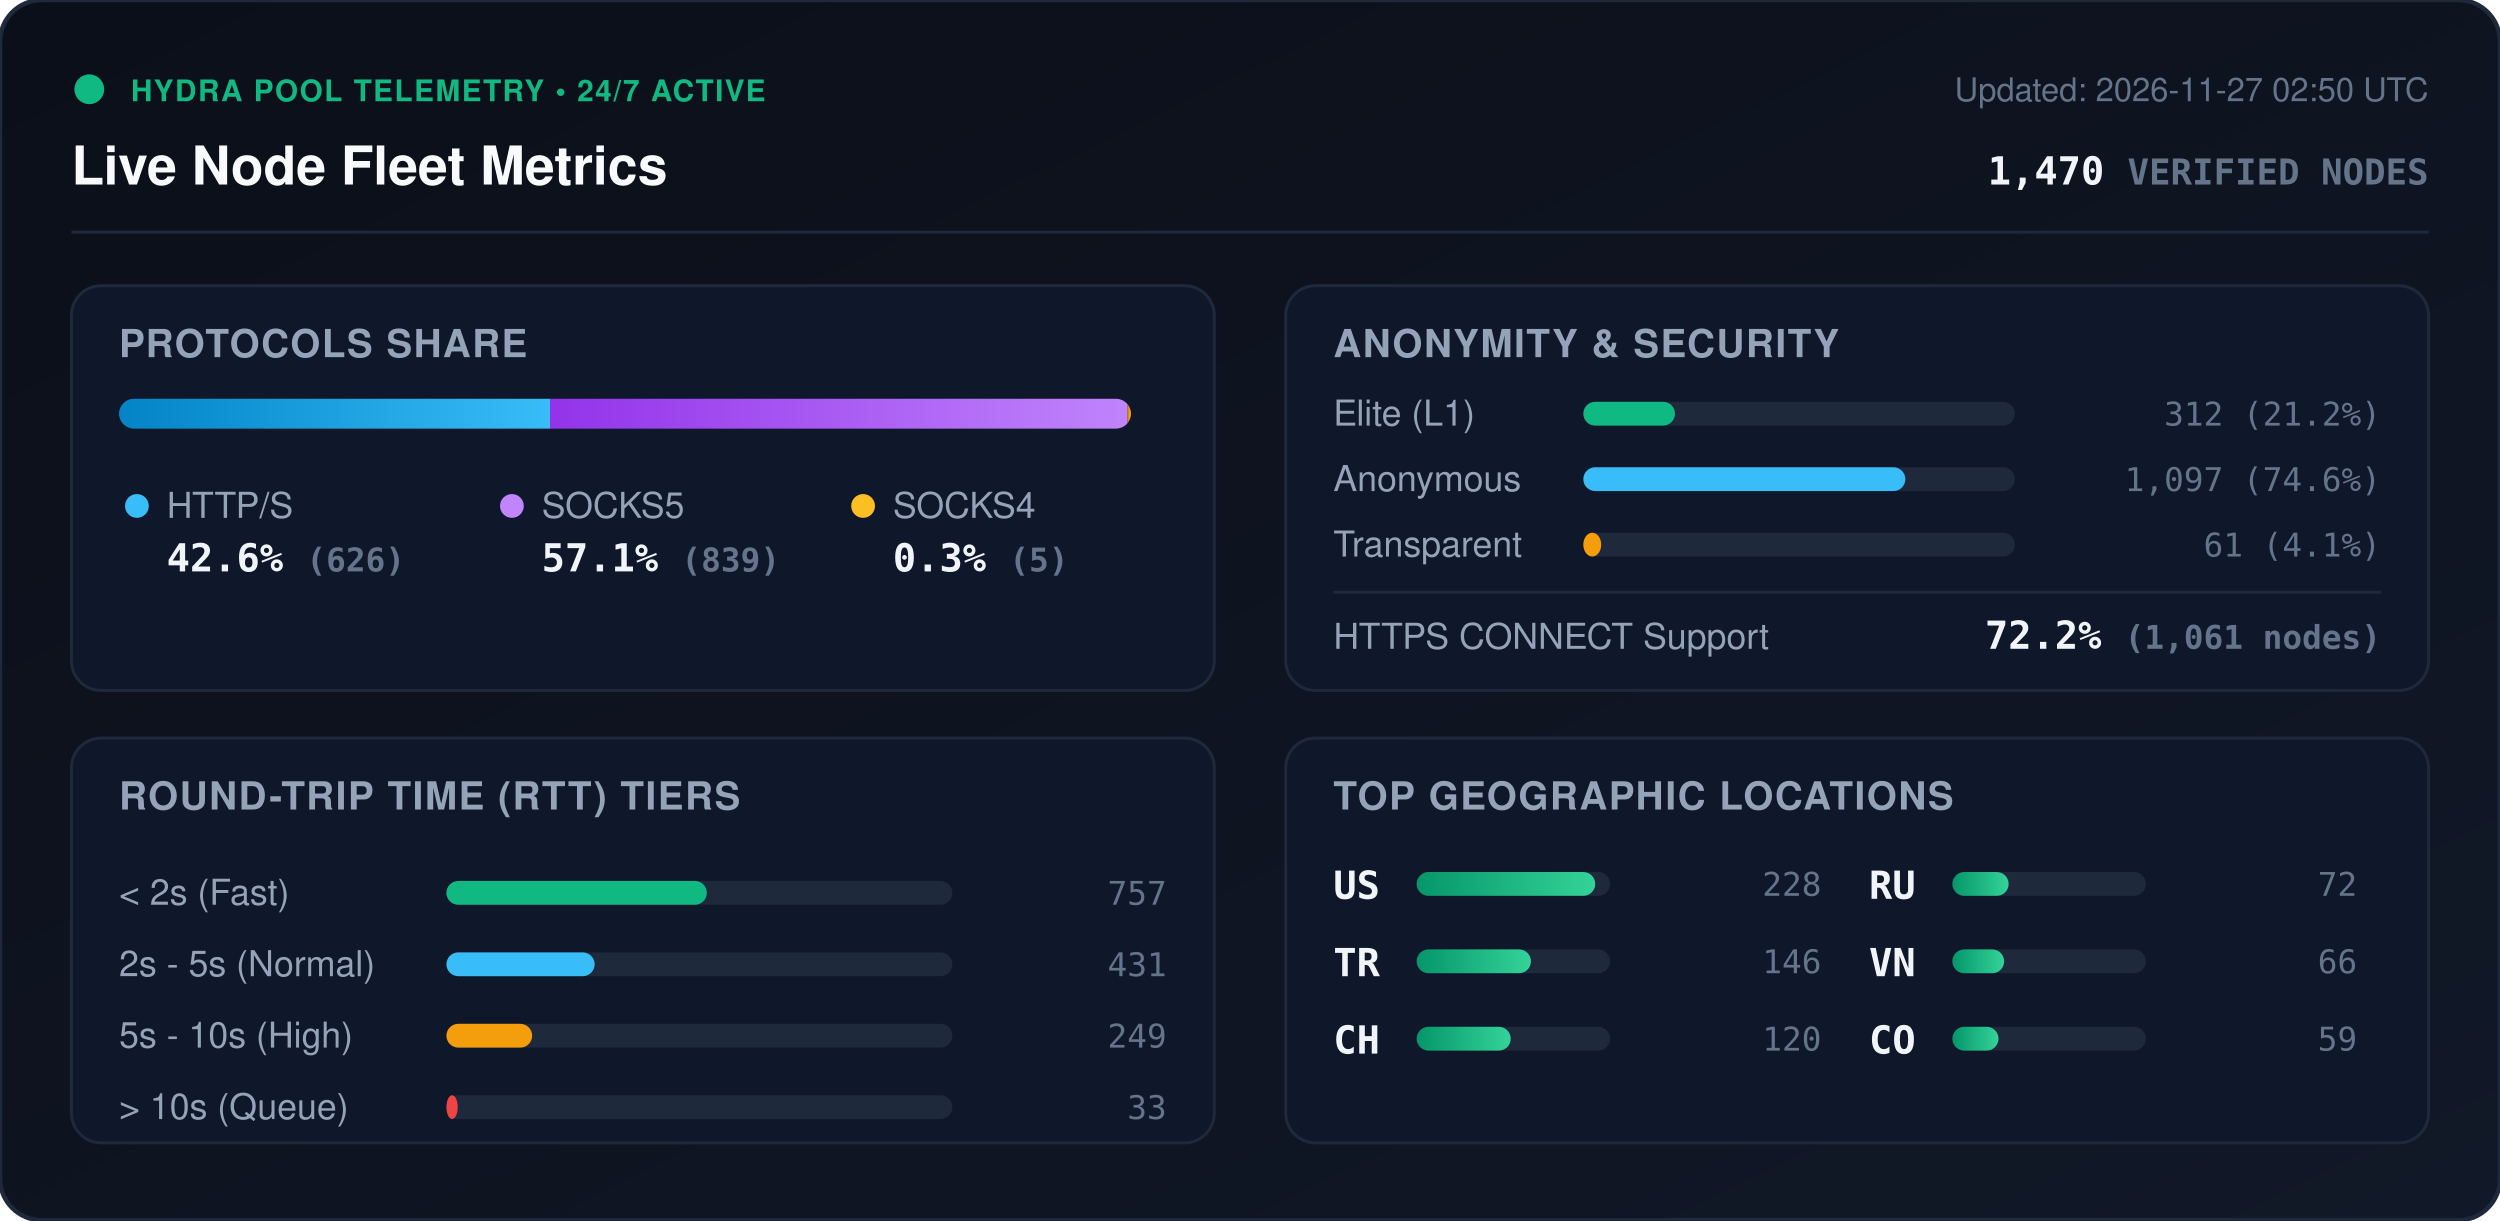
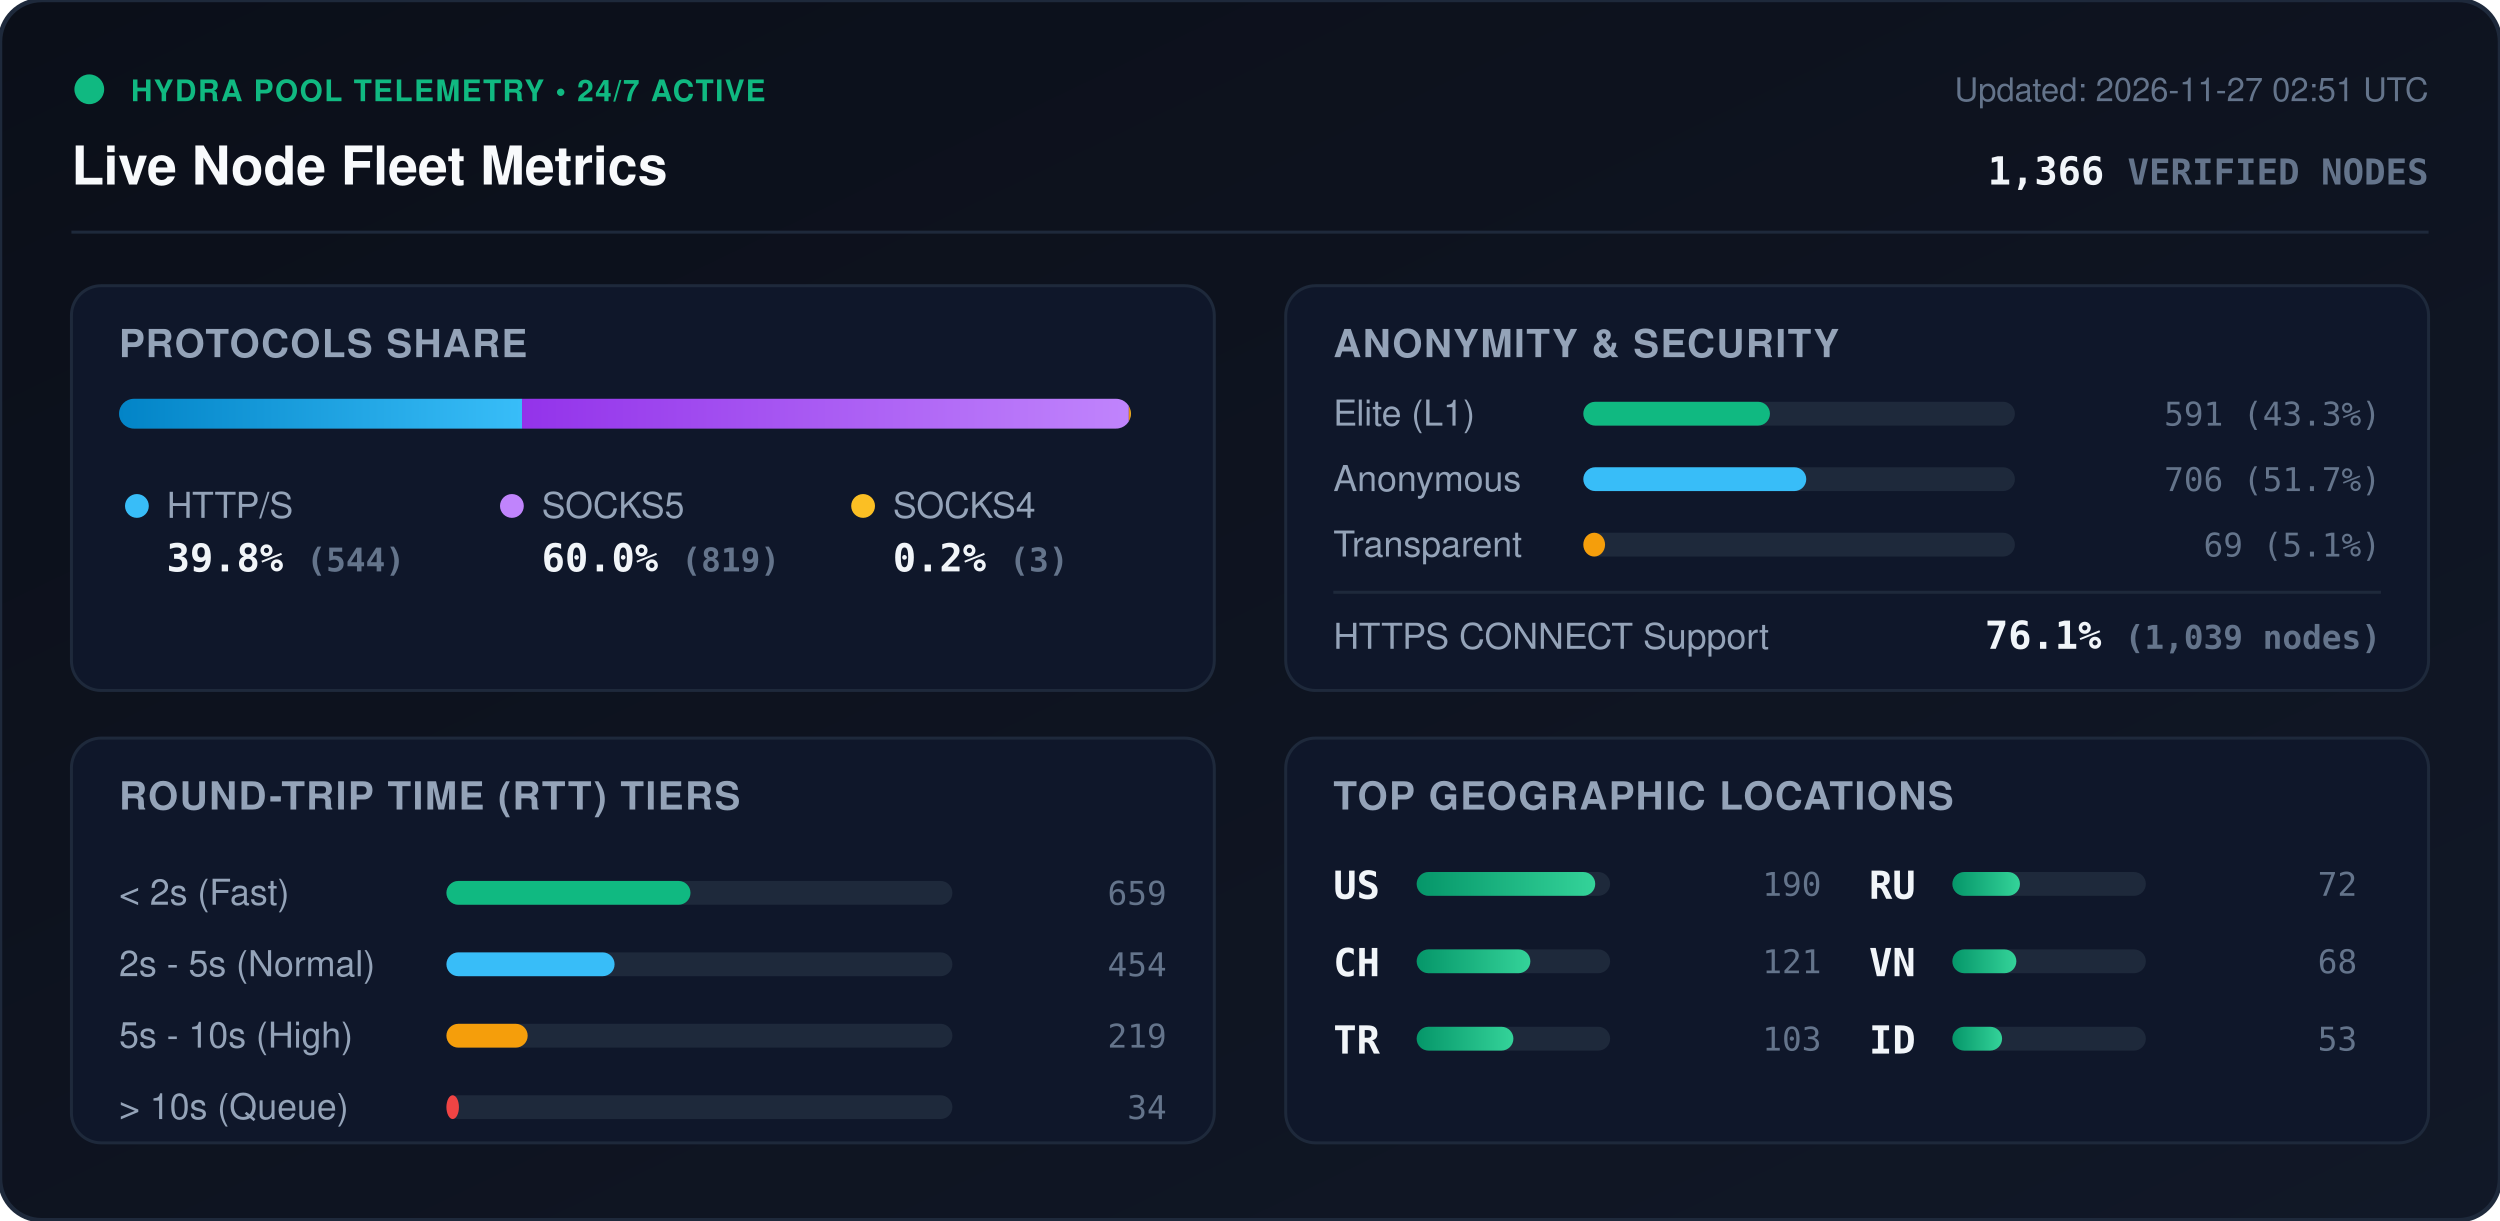
<svg xmlns="http://www.w3.org/2000/svg" viewBox="0 0 840 410" width="840" height="410" style="max-width: 100%; height: auto;">
  <defs>
    <linearGradient id="bg" x1="0%" y1="0%" x2="100%" y2="100%">
      <stop offset="0%" stop-color="#0b0f19" />
      <stop offset="100%" stop-color="#111827" />
    </linearGradient>
    <linearGradient id="bar-http" x1="0%" y1="0%" x2="100%" y2="0%">
      <stop offset="0%" stop-color="#0284c7" />
      <stop offset="100%" stop-color="#38bdf8" />
    </linearGradient>
    <linearGradient id="bar-socks5" x1="0%" y1="0%" x2="100%" y2="0%">
      <stop offset="0%" stop-color="#9333ea" />
      <stop offset="100%" stop-color="#c084fc" />
    </linearGradient>
    <linearGradient id="bar-socks4" x1="0%" y1="0%" x2="100%" y2="0%">
      <stop offset="0%" stop-color="#d97706" />
      <stop offset="100%" stop-color="#fbbf24" />
    </linearGradient>
    <linearGradient id="bar-green" x1="0%" y1="0%" x2="100%" y2="0%">
      <stop offset="0%" stop-color="#059669" />
      <stop offset="100%" stop-color="#34d399" />
    </linearGradient>
    <clipPath id="prog-track-clip">
      <rect width="340.0" height="10" rx="5" />
    </clipPath>
    <style>
      .title { font: 700 18px -apple-system, BlinkMacSystemFont, 'Segoe UI', Helvetica, Arial, sans-serif; fill: #f8fafc; }
      .sub { font: 500 11px -apple-system, BlinkMacSystemFont, 'Segoe UI', Helvetica, Arial, sans-serif; fill: #64748b; }
      .section-hdr { font: 600 13px -apple-system, BlinkMacSystemFont, 'Segoe UI', Helvetica, Arial, sans-serif; fill: #94a3b8; letter-spacing: 0.5px; }
      .metric-val { font: 700 13px -apple-system, BlinkMacSystemFont, 'Segoe UI', Helvetica, Arial, sans-serif; fill: #f1f5f9; }
      .metric-lbl { font: 500 12px -apple-system, BlinkMacSystemFont, 'Segoe UI', Helvetica, Arial, sans-serif; fill: #94a3b8; }
      .badge-txt { font: 700 10px -apple-system, BlinkMacSystemFont, 'Segoe UI', Helvetica, Arial, sans-serif; fill: #10b981; letter-spacing: 0.5px; }
      .mono { font-family: ui-monospace, SFMono-Regular, Menlo, Monaco, Consolas, monospace; }
      .pulse { animation: beacon 2s infinite ease-in-out; }
      @keyframes beacon { 0%, 100% { opacity: 1; } 50% { opacity: 0.35; } }
    </style>
  </defs>
  <rect width="840" height="410" rx="14" fill="url(#bg)" stroke="#1e293b" stroke-width="1.5" />
  <g transform="translate(24, 24)">
    <circle cx="6" cy="6" r="5" fill="#10b981" class="pulse" />
    <text x="20" y="10" class="badge-txt">HYDRA POOL TELEMETRY • 24/7 ACTIVE</text>
    <text x="0" y="38" class="title">Live Node Fleet Metrics</text>
-     <text x="792" y="10" text-anchor="end" class="sub">Updated: 2026-11-27 02:50 UTC</text>
-     <text x="792" y="38" text-anchor="end" class="metric-val mono" fill="#38bdf8">1,470 <tspan font-size="12" fill="#64748b">VERIFIED NODES</tspan>
+     <text x="792" y="10" text-anchor="end" class="sub">Updated: 2026-11-27 02:51 UTC</text>
+     <text x="792" y="38" text-anchor="end" class="metric-val mono" fill="#38bdf8">1,366 <tspan font-size="12" fill="#64748b">VERIFIED NODES</tspan>
    </text>
  </g>
  <line x1="24" y1="78" x2="816" y2="78" stroke="#1e293b" stroke-width="1" />
  <g transform="translate(24, 96)">
    <rect width="384" height="136" rx="10" fill="#0f172a" stroke="#1e293b" />
    <text x="16" y="24" class="section-hdr">PROTOCOLS SHARE</text>
    <g transform="translate(16, 38)">
      <rect width="340.0" height="10" rx="5" fill="#1e293b" />
      <g clip-path="url(#prog-track-clip)">
-         <rect x="0" width="144.8" height="10" fill="url(#bar-http)" />
-         <rect x="144.8" width="194.1" height="10" fill="url(#bar-socks5)" />
-         <rect x="338.9" width="1.2" height="10" fill="url(#bar-socks4)" />
+         <rect x="0" width="135.4" height="10" fill="url(#bar-http)" />
+         <rect x="135.4" width="203.9" height="10" fill="url(#bar-socks5)" />
+         <rect x="339.3" width="0.7" height="10" fill="url(#bar-socks4)" />
      </g>
    </g>
    <g transform="translate(16, 68)">
      <circle cx="6" cy="6" r="4" fill="#38bdf8" />
      <text x="16" y="10" class="metric-lbl">HTTP/S</text>
-       <text x="16" y="28" class="metric-val mono">42.6% <tspan font-size="11" fill="#64748b">(626)</tspan>
+       <text x="16" y="28" class="metric-val mono">39.8% <tspan font-size="11" fill="#64748b">(544)</tspan>
      </text>
      <circle cx="132" cy="6" r="4" fill="#c084fc" />
      <text x="142" y="10" class="metric-lbl">SOCKS5</text>
-       <text x="142" y="28" class="metric-val mono">57.1% <tspan font-size="11" fill="#64748b">(839)</tspan>
+       <text x="142" y="28" class="metric-val mono">60.0% <tspan font-size="11" fill="#64748b">(819)</tspan>
      </text>
      <circle cx="250" cy="6" r="4" fill="#fbbf24" />
      <text x="260" y="10" class="metric-lbl">SOCKS4</text>
-       <text x="260" y="28" class="metric-val mono">0.3% <tspan font-size="11" fill="#64748b">(5)</tspan>
+       <text x="260" y="28" class="metric-val mono">0.2% <tspan font-size="11" fill="#64748b">(3)</tspan>
      </text>
    </g>
  </g>
  <g transform="translate(432, 96)">
    <rect width="384" height="136" rx="10" fill="#0f172a" stroke="#1e293b" />
    <text x="16" y="24" class="section-hdr">ANONYMITY &amp; SECURITY</text>
    <text x="16" y="47" class="metric-lbl">Elite (L1)</text>
    <rect x="100" y="39" width="145.0" height="8" rx="4" fill="#1e293b" />
-     <rect x="100" y="39" width="30.8" height="8" rx="4" fill="#10b981" />
-     <text x="368" y="47" text-anchor="end" class="mono sub" fill="#e2e8f0">312 (21.2%)</text>
+     <rect x="100" y="39" width="62.7" height="8" rx="4" fill="#10b981" />
+     <text x="368" y="47" text-anchor="end" class="mono sub" fill="#e2e8f0">591 (43.3%)</text>
    <text x="16" y="69" class="metric-lbl">Anonymous</text>
    <rect x="100" y="61" width="145.0" height="8" rx="4" fill="#1e293b" />
-     <rect x="100" y="61" width="108.2" height="8" rx="4" fill="#38bdf8" />
-     <text x="368" y="69" text-anchor="end" class="mono sub" fill="#e2e8f0">1,097 (74.6%)</text>
+     <rect x="100" y="61" width="74.9" height="8" rx="4" fill="#38bdf8" />
+     <text x="368" y="69" text-anchor="end" class="mono sub" fill="#e2e8f0">706 (51.7%)</text>
    <text x="16" y="91" class="metric-lbl">Transparent</text>
    <rect x="100" y="83" width="145.0" height="8" rx="4" fill="#1e293b" />
-     <rect x="100" y="83" width="6.0" height="8" rx="4" fill="#f59e0b" />
-     <text x="368" y="91" text-anchor="end" class="mono sub" fill="#e2e8f0">61 (4.1%)</text>
+     <rect x="100" y="83" width="7.3" height="8" rx="4" fill="#f59e0b" />
+     <text x="368" y="91" text-anchor="end" class="mono sub" fill="#e2e8f0">69 (5.1%)</text>
    <line x1="16" y1="103" x2="368" y2="103" stroke="#1e293b" stroke-width="1" />
    <text x="16" y="122" class="metric-lbl">HTTPS CONNECT Support</text>
-     <text x="368" y="122" text-anchor="end" class="metric-val mono" fill="#34d399">72.2% <tspan font-size="11" fill="#64748b">(1,061 nodes)</tspan>
+     <text x="368" y="122" text-anchor="end" class="metric-val mono" fill="#34d399">76.1% <tspan font-size="11" fill="#64748b">(1,039 nodes)</tspan>
    </text>
  </g>
  <g transform="translate(24, 248)">
    <rect width="384" height="136" rx="10" fill="#0f172a" stroke="#1e293b" />
    <text x="16" y="24" class="section-hdr">ROUND-TRIP TIME (RTT) TIERS</text>
    <g transform="translate(16, 42)">
      <text x="0" y="14" class="metric-lbl">&lt; 2s (Fast)</text>
      <rect x="110" y="6" width="170" height="8" rx="4" fill="#1e293b" />
-       <rect x="110" y="6" width="87.5" height="8" rx="4" fill="#10b981" />
-       <text x="352" y="14" text-anchor="end" class="mono sub">757</text>
+       <rect x="110" y="6" width="82.0" height="8" rx="4" fill="#10b981" />
+       <text x="352" y="14" text-anchor="end" class="mono sub">659</text>
      <text x="0" y="38" class="metric-lbl">2s - 5s (Normal)</text>
      <rect x="110" y="30" width="170" height="8" rx="4" fill="#1e293b" />
-       <rect x="110" y="30" width="49.8" height="8" rx="4" fill="#38bdf8" />
-       <text x="352" y="38" text-anchor="end" class="mono sub">431</text>
+       <rect x="110" y="30" width="56.5" height="8" rx="4" fill="#38bdf8" />
+       <text x="352" y="38" text-anchor="end" class="mono sub">454</text>
      <text x="0" y="62" class="metric-lbl">5s - 10s (High)</text>
      <rect x="110" y="54" width="170" height="8" rx="4" fill="#1e293b" />
-       <rect x="110" y="54" width="28.8" height="8" rx="4" fill="#f59e0b" />
-       <text x="352" y="62" text-anchor="end" class="mono sub">249</text>
+       <rect x="110" y="54" width="27.3" height="8" rx="4" fill="#f59e0b" />
+       <text x="352" y="62" text-anchor="end" class="mono sub">219</text>
      <text x="0" y="86" class="metric-lbl">&gt; 10s (Queue)</text>
      <rect x="110" y="78" width="170" height="8" rx="4" fill="#1e293b" />
-       <rect x="110" y="78" width="3.8" height="8" rx="4" fill="#ef4444" />
-       <text x="352" y="86" text-anchor="end" class="mono sub">33</text>
+       <rect x="110" y="78" width="4.2" height="8" rx="4" fill="#ef4444" />
+       <text x="352" y="86" text-anchor="end" class="mono sub">34</text>
    </g>
  </g>
  <g transform="translate(432, 248)">
    <rect width="384" height="136" rx="10" fill="#0f172a" stroke="#1e293b" />
    <text x="16" y="24" class="section-hdr">TOP GEOGRAPHIC LOCATIONS</text>
    <g transform="translate(16, 42)">
      <g transform="translate(0, 0)">
        <text x="0" y="12" class="mono metric-val" font-size="12">US</text>
        <rect x="28" y="3" width="65" height="8" rx="4" fill="#1e293b" />
        <rect x="28" y="3" width="60.0" height="8" rx="4" fill="url(#bar-green)" />
-         <text x="164" y="11" text-anchor="end" class="mono sub">228</text>
+         <text x="164" y="11" text-anchor="end" class="mono sub">190</text>
      </g>
      <g transform="translate(0, 26)">
+         <text x="0" y="12" class="mono metric-val" font-size="12">CH</text>
+         <rect x="28" y="3" width="65" height="8" rx="4" fill="#1e293b" />
+         <rect x="28" y="3" width="38.2" height="8" rx="4" fill="url(#bar-green)" />
+         <text x="164" y="11" text-anchor="end" class="mono sub">121</text>
+       </g>
+       <g transform="translate(0, 52)">
        <text x="0" y="12" class="mono metric-val" font-size="12">TR</text>
        <rect x="28" y="3" width="65" height="8" rx="4" fill="#1e293b" />
-         <rect x="28" y="3" width="38.4" height="8" rx="4" fill="url(#bar-green)" />
-         <text x="164" y="11" text-anchor="end" class="mono sub">146</text>
-       </g>
-       <g transform="translate(0, 52)">
-         <text x="0" y="12" class="mono metric-val" font-size="12">CH</text>
-         <rect x="28" y="3" width="65" height="8" rx="4" fill="#1e293b" />
-         <rect x="28" y="3" width="31.6" height="8" rx="4" fill="url(#bar-green)" />
-         <text x="164" y="11" text-anchor="end" class="mono sub">120</text>
+         <rect x="28" y="3" width="32.5" height="8" rx="4" fill="url(#bar-green)" />
+         <text x="164" y="11" text-anchor="end" class="mono sub">103</text>
      </g>
      <g transform="translate(180, 0)">
        <text x="0" y="12" class="mono metric-val" font-size="12">RU</text>
        <rect x="28" y="3" width="65" height="8" rx="4" fill="#1e293b" />
-         <rect x="28" y="3" width="18.9" height="8" rx="4" fill="url(#bar-green)" />
+         <rect x="28" y="3" width="22.7" height="8" rx="4" fill="url(#bar-green)" />
        <text x="164" y="11" text-anchor="end" class="mono sub">72</text>
      </g>
      <g transform="translate(180, 26)">
        <text x="0" y="12" class="mono metric-val" font-size="12">VN</text>
        <rect x="28" y="3" width="65" height="8" rx="4" fill="#1e293b" />
-         <rect x="28" y="3" width="17.4" height="8" rx="4" fill="url(#bar-green)" />
-         <text x="164" y="11" text-anchor="end" class="mono sub">66</text>
+         <rect x="28" y="3" width="21.5" height="8" rx="4" fill="url(#bar-green)" />
+         <text x="164" y="11" text-anchor="end" class="mono sub">68</text>
      </g>
      <g transform="translate(180, 52)">
-         <text x="0" y="12" class="mono metric-val" font-size="12">CO</text>
+         <text x="0" y="12" class="mono metric-val" font-size="12">ID</text>
        <rect x="28" y="3" width="65" height="8" rx="4" fill="#1e293b" />
-         <rect x="28" y="3" width="15.5" height="8" rx="4" fill="url(#bar-green)" />
-         <text x="164" y="11" text-anchor="end" class="mono sub">59</text>
+         <rect x="28" y="3" width="16.7" height="8" rx="4" fill="url(#bar-green)" />
+         <text x="164" y="11" text-anchor="end" class="mono sub">53</text>
      </g>
    </g>
  </g>
</svg>
